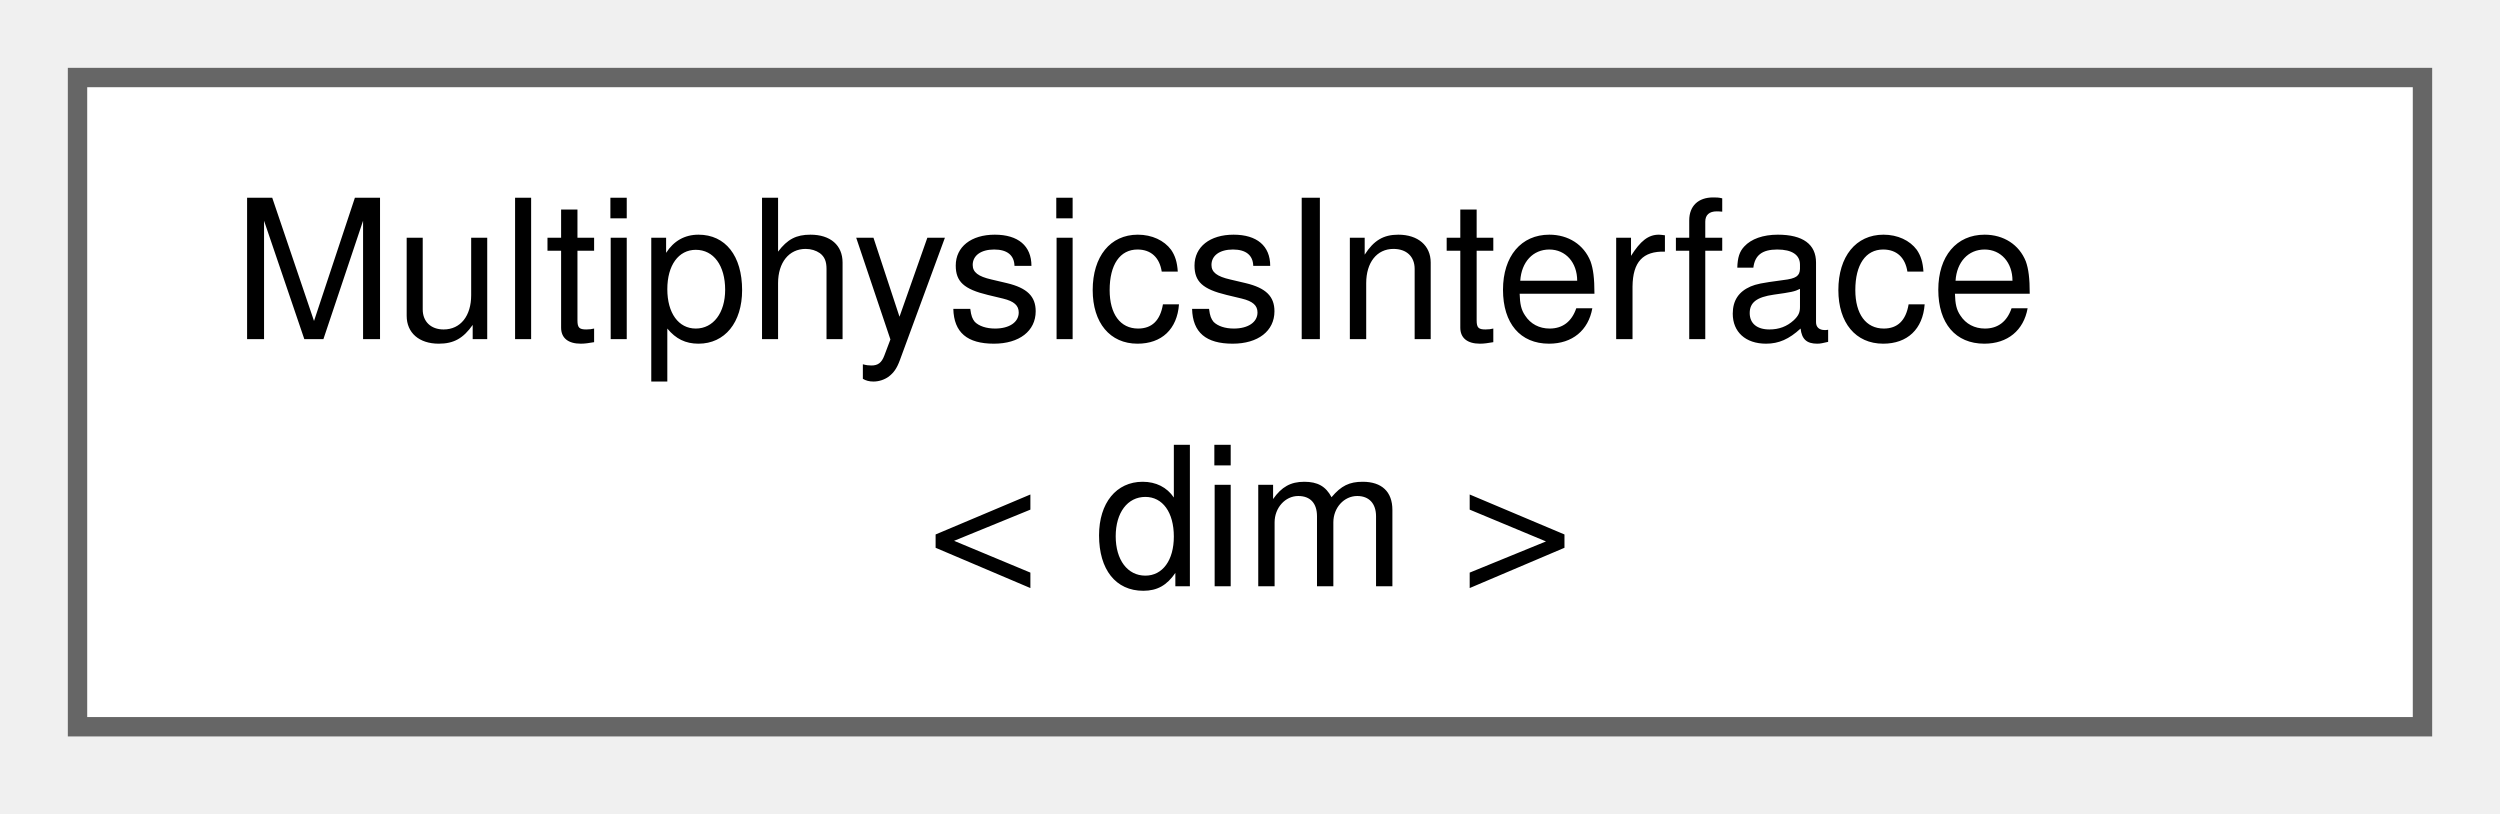
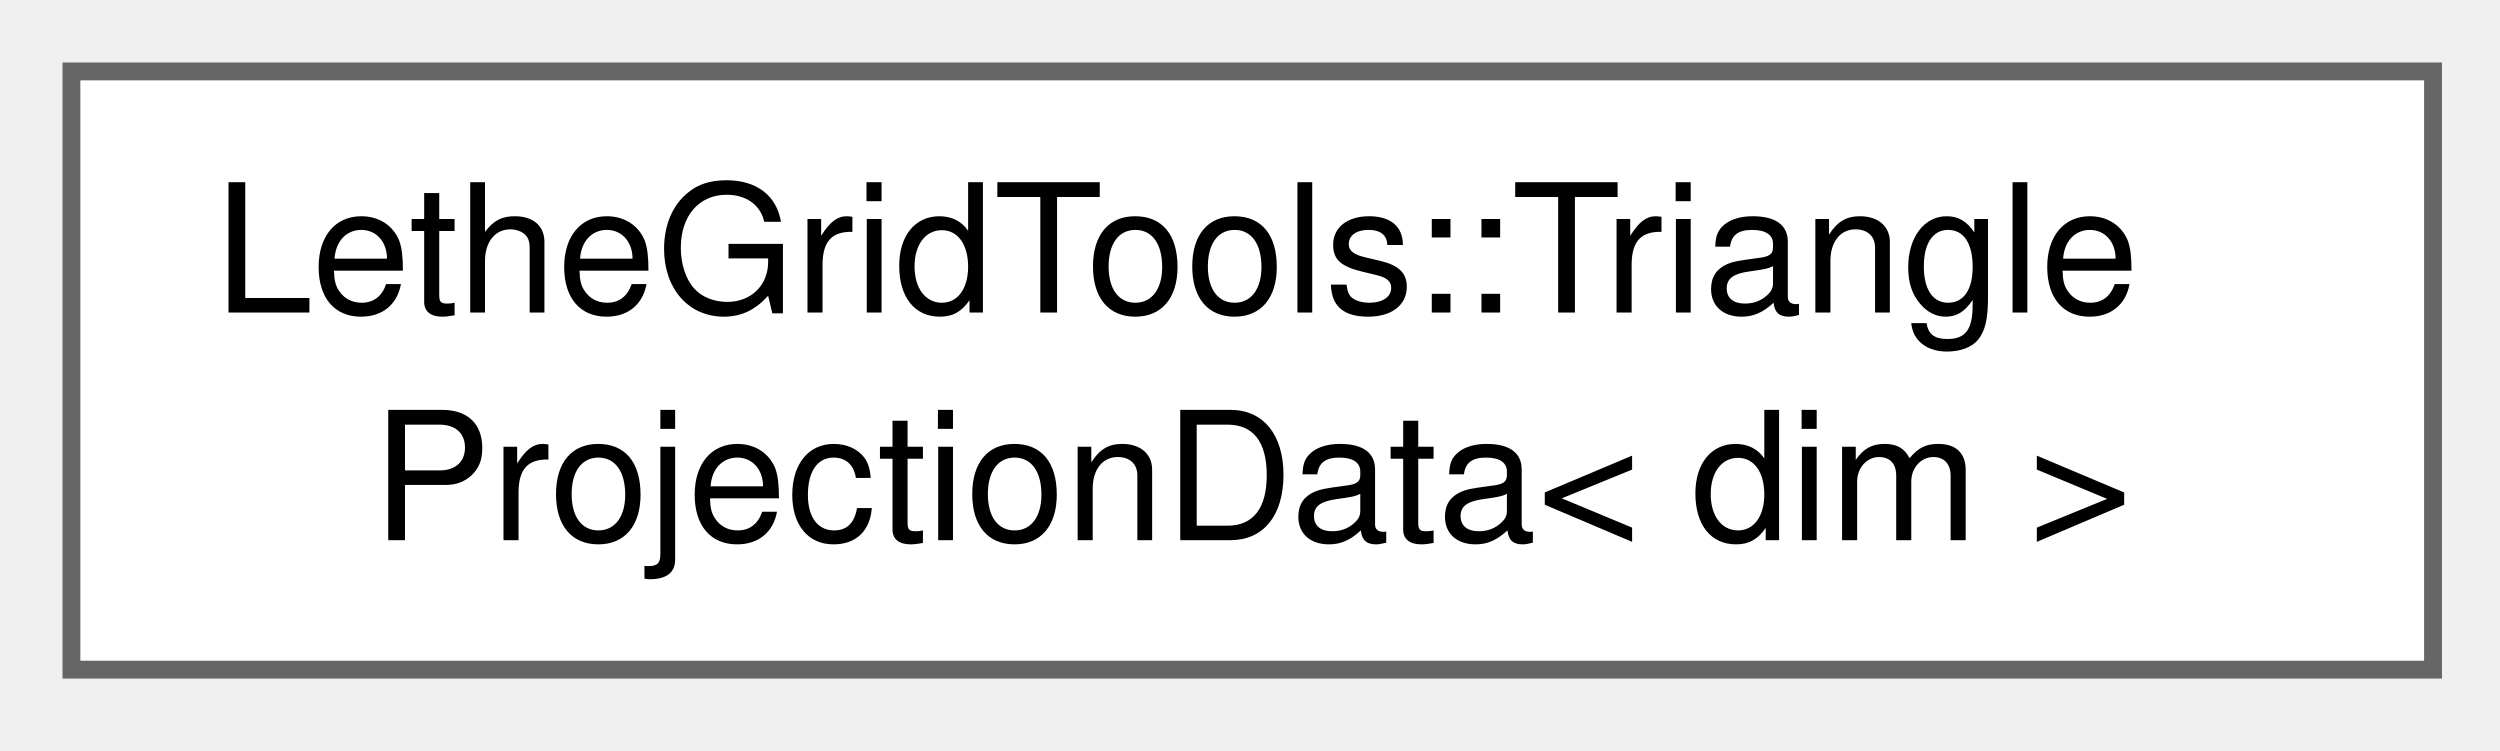
- <svg xmlns="http://www.w3.org/2000/svg" xmlns:xlink="http://www.w3.org/1999/xlink" width="129pt" height="42pt" viewBox="0.00 0.00 129.00 42.00">
+ <svg xmlns="http://www.w3.org/2000/svg" xmlns:xlink="http://www.w3.org/1999/xlink" width="140pt" height="42pt" viewBox="0.00 0.00 140.00 42.00">
  <g id="graph0" class="graph" transform="scale(1 1) rotate(0) translate(4 37.5)">
    <g id="Node000000" class="node">
      <g id="a_Node000000">
-         <a xlink:href="classMultiphysicsInterface.html" target="_top" xlink:title=" ">
-           <polygon fill="white" stroke="#666666" points="121,-33.5 0,-33.5 0,0 121,0 121,-33.5" />
-           <text xml:space="preserve" text-anchor="start" x="8" y="-20" font-family="Helvetica,sans-Serif" font-size="10.00">MultiphysicsInterface</text>
-           <text xml:space="preserve" text-anchor="middle" x="60.5" y="-7.25" font-family="Helvetica,sans-Serif" font-size="10.00">&lt; dim &gt;</text>
+         <a xlink:href="structLetheGridTools_1_1TriangleProjectionData.html" target="_top" xlink:title="Particle-independent geometric data of a triangle (its first vertex, edge vectors,...">
+           <polygon fill="white" stroke="#666666" points="132.25,-33.5 0,-33.5 0,0 132.25,0 132.25,-33.5" />
+           <text xml:space="preserve" text-anchor="start" x="8" y="-20" font-family="Helvetica,sans-Serif" font-size="10.00">LetheGridTools::Triangle</text>
+           <text xml:space="preserve" text-anchor="middle" x="66.12" y="-7.25" font-family="Helvetica,sans-Serif" font-size="10.00">ProjectionData&lt; dim &gt;</text>
        </a>
      </g>
    </g>
  </g>
</svg>
